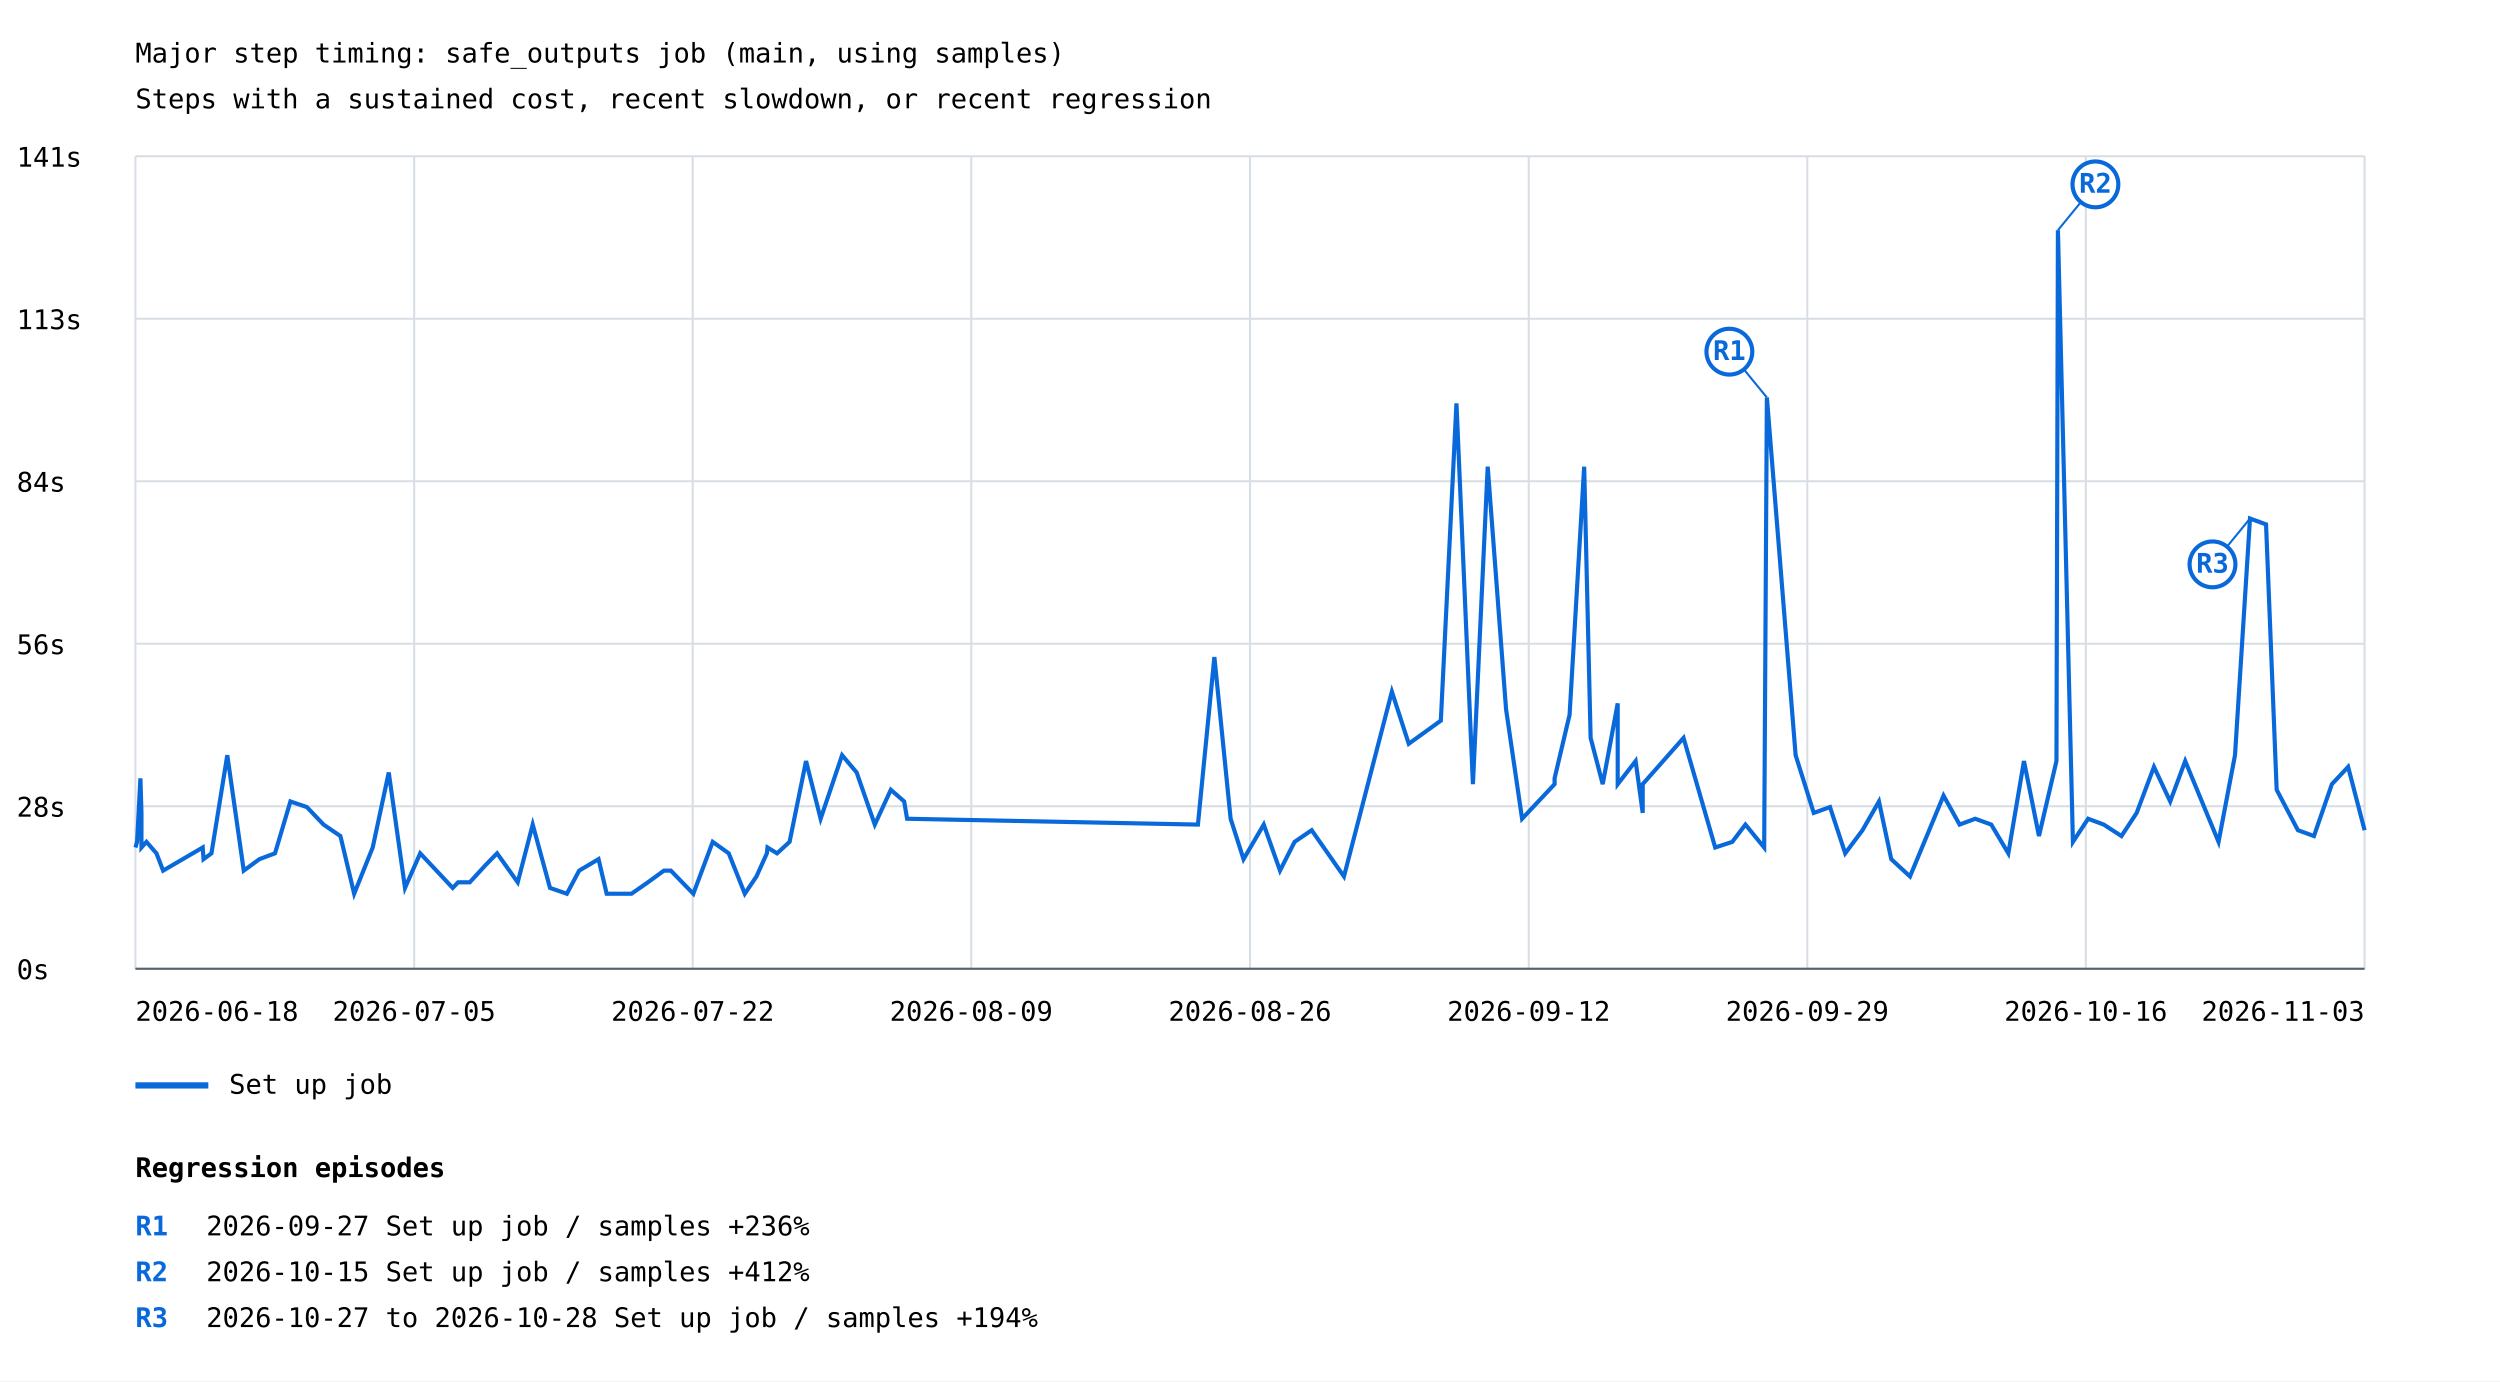
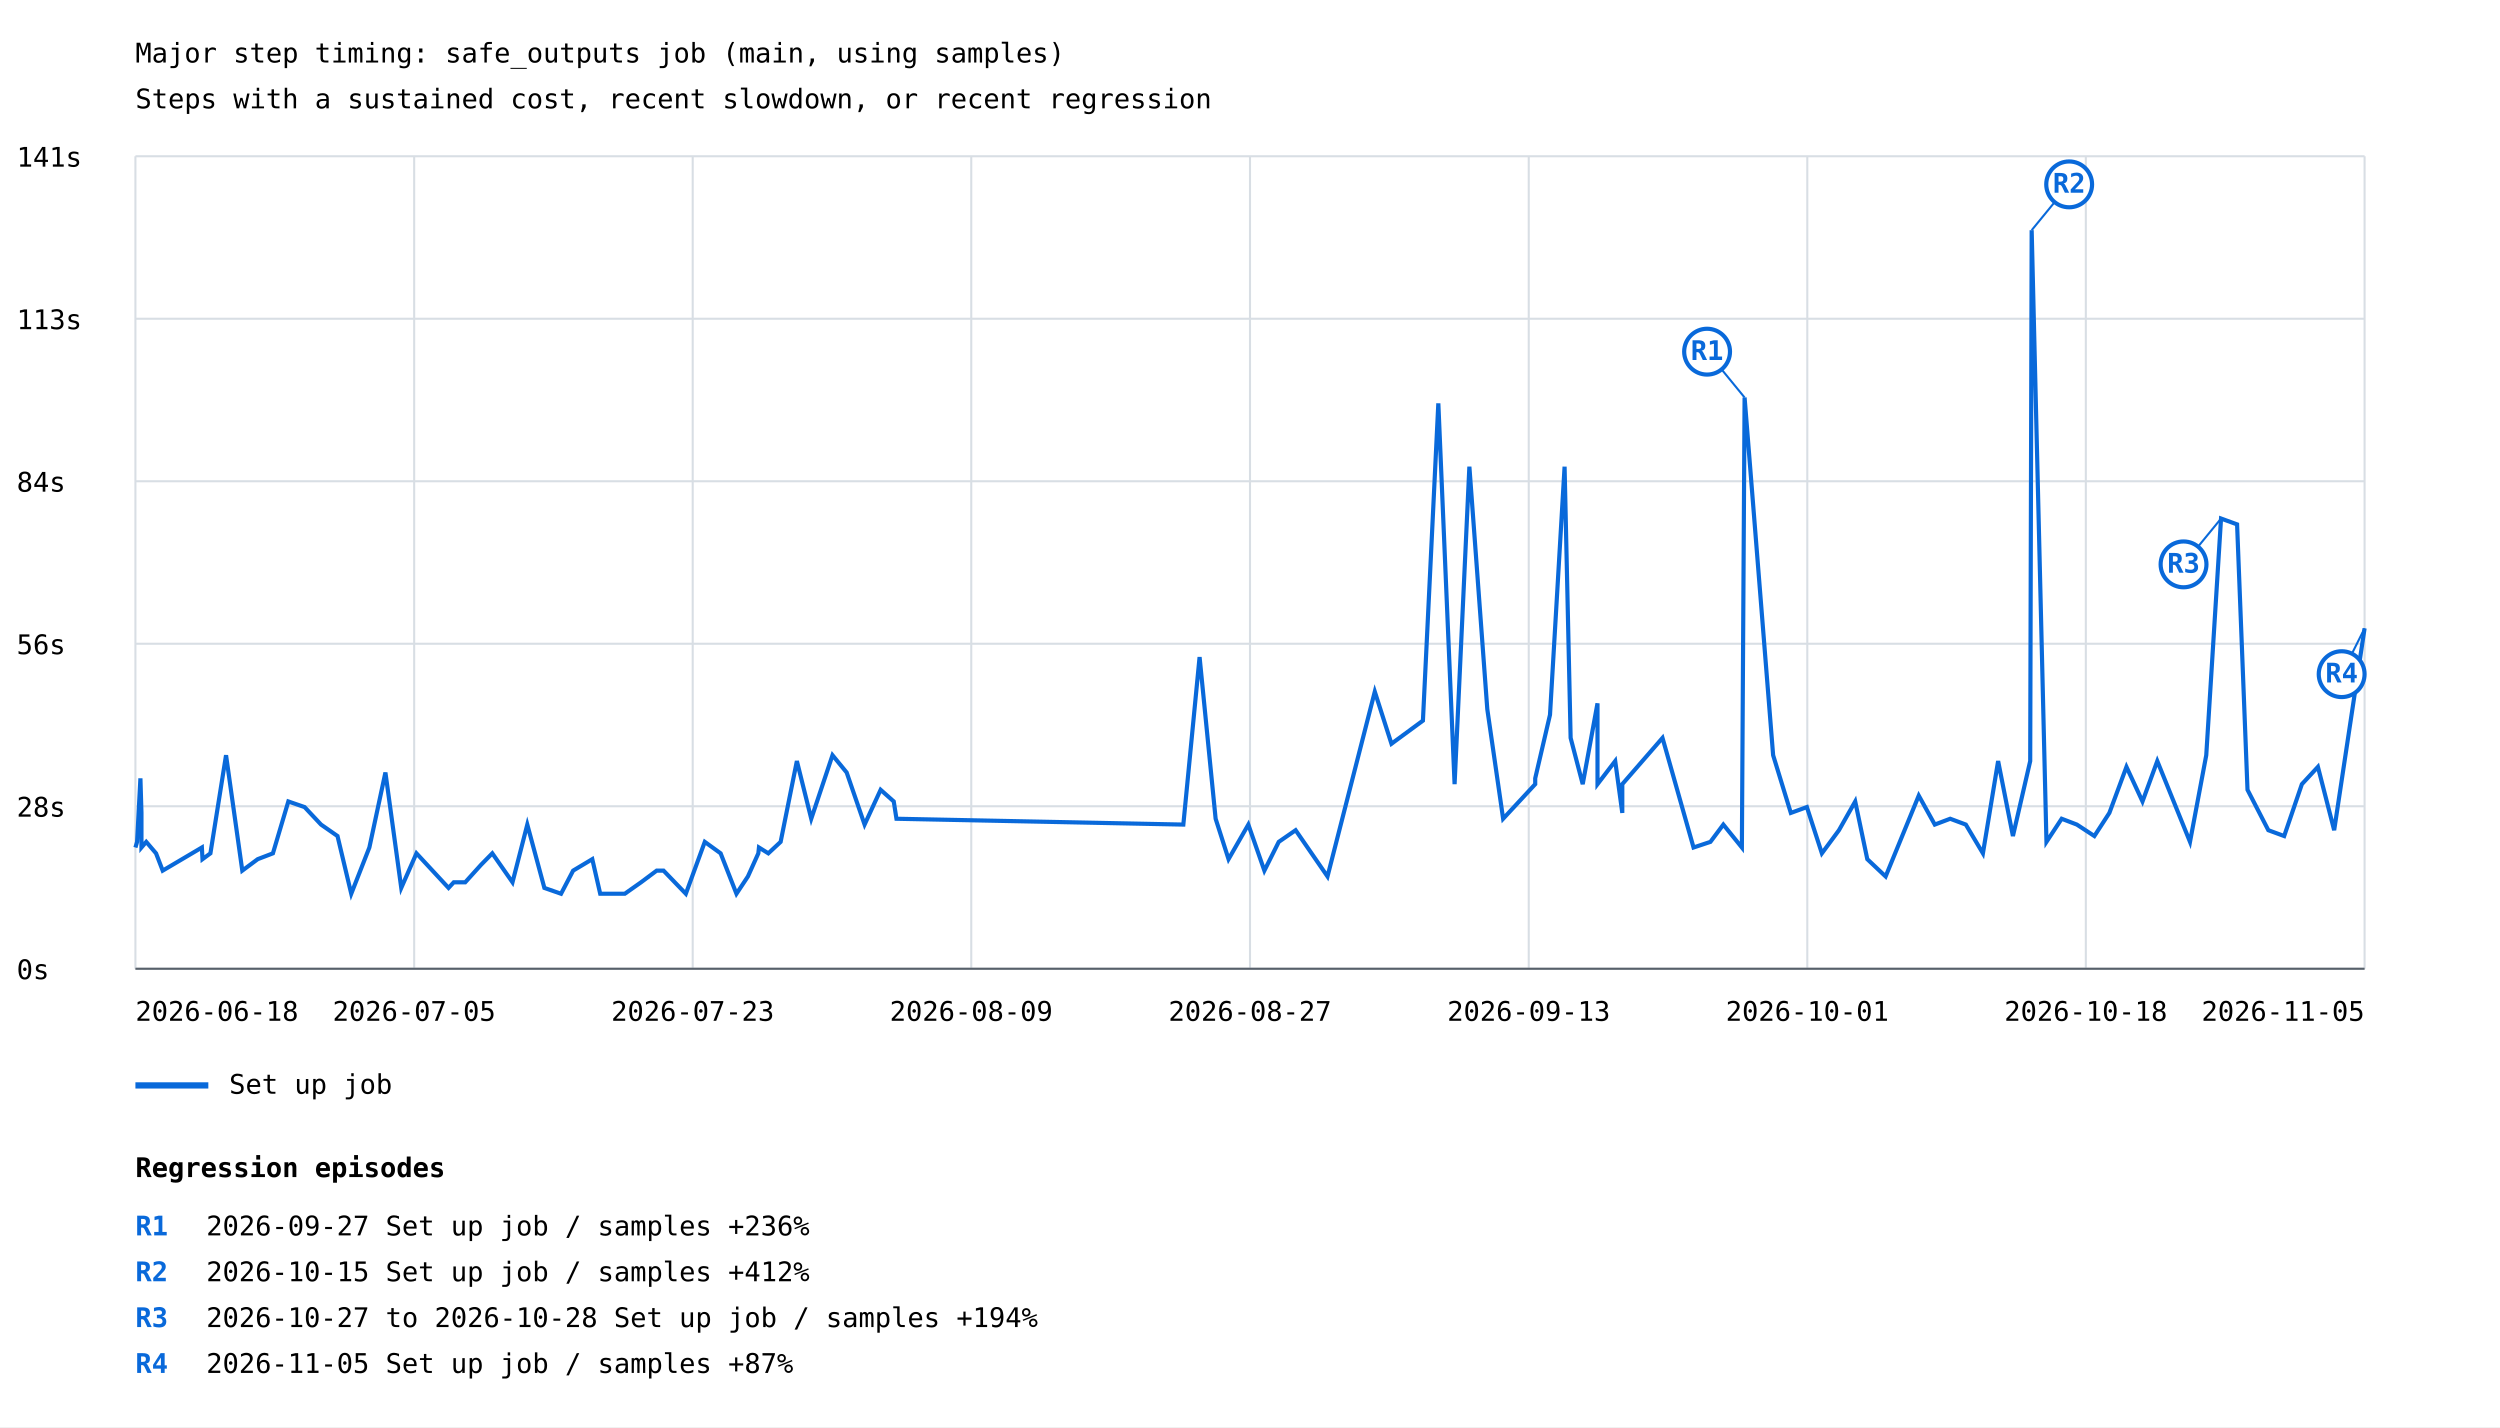
- <svg xmlns="http://www.w3.org/2000/svg" width="1200" height="663" viewBox="0 0 1200 663">
+ <svg xmlns="http://www.w3.org/2000/svg" width="1200" height="685" viewBox="0 0 1200 685">
  <rect width="100%" height="100%" fill="white" />
  <style>text{font-family:ui-monospace,monospace;font-size:13px}.axis{stroke:#57606a;stroke-width:1}.grid{stroke:#d8dee4;stroke-width:1}</style>
  <text x="65" y="30" font-size="20">Major step timing: safe_outputs job (main, using samples)</text>
  <text x="65" y="52">Steps with a sustained cost, recent slowdown, or recent regression</text>
  <line class="grid" x1="65" y1="465.0" x2="1135" y2="465.0" />
  <text x="8" y="470.0">0s</text>
  <line class="grid" x1="65" y1="387.0" x2="1135" y2="387.0" />
  <text x="8" y="392.0">28s</text>
  <line class="grid" x1="65" y1="309.0" x2="1135" y2="309.0" />
  <text x="8" y="314.0">56s</text>
  <line class="grid" x1="65" y1="231.0" x2="1135" y2="231.0" />
  <text x="8" y="236.0">84s</text>
  <line class="grid" x1="65" y1="153.0" x2="1135" y2="153.0" />
  <text x="8" y="158.0">113s</text>
  <line class="grid" x1="65" y1="75.0" x2="1135" y2="75.0" />
  <text x="8" y="80.0">141s</text>
  <line class="grid" x1="65.0" y1="75" x2="65.0" y2="465" />
  <line class="grid" x1="198.8" y1="75" x2="198.8" y2="465" />
  <line class="grid" x1="332.5" y1="75" x2="332.5" y2="465" />
  <line class="grid" x1="466.2" y1="75" x2="466.2" y2="465" />
  <line class="grid" x1="600.0" y1="75" x2="600.0" y2="465" />
  <line class="grid" x1="733.8" y1="75" x2="733.8" y2="465" />
  <line class="grid" x1="867.5" y1="75" x2="867.5" y2="465" />
  <line class="grid" x1="1001.2" y1="75" x2="1001.2" y2="465" />
  <line class="grid" x1="1135.0" y1="75" x2="1135.0" y2="465" />
-   <polyline points="65.0,406.8 65.8,404.1 67.4,373.6 67.9,390.2 67.9,406.8 70.3,404.1 75.1,409.6 78.3,417.9 97.3,406.8 97.7,412.4 101.5,409.6 109.1,362.5 117.0,417.9 124.5,412.4 132.0,409.6 139.4,384.7 147.3,387.4 155.3,395.8 163.4,401.3 170.0,429.0 178.9,406.8 186.6,370.8 194.4,426.2 201.7,409.6 217.3,426.2 219.9,423.5 225.5,423.5 233.2,415.1 238.6,409.6 248.5,423.5 255.7,395.8 264.0,426.2 272.1,429.0 278.0,417.9 287.3,412.4 291.2,429.0 303.1,429.0 311.0,423.5 318.7,417.9 322.0,417.9 332.8,429.0 342.1,404.1 349.8,409.6 357.5,429.0 363.1,420.7 368.1,409.6 368.4,406.8 373.0,409.6 379.0,404.1 386.9,365.3 393.9,393.0 404.2,362.5 411.2,370.8 419.9,395.8 427.6,379.1 434.0,384.7 435.4,393.0 575.0,395.8 582.9,315.4 590.7,393.0 596.9,412.4 606.6,395.8 614.4,417.9 621.4,404.1 629.6,398.5 645.1,420.7 668.1,332.0 676.2,357.0 691.6,345.9 699.1,193.6 707.0,376.4 714.1,224.0 722.9,340.4 730.6,393.0 738.4,384.7 746.2,376.4 746.2,373.6 753.4,343.1 760.4,224.0 763.5,354.2 769.3,376.4 776.5,337.6 776.5,376.4 785.1,365.3 788.5,390.2 788.5,376.4 808.1,354.2 823.3,406.8 831.5,404.1 837.8,395.8 846.8,406.8 848.1,190.8 861.9,362.5 870.6,390.2 878.4,387.4 885.7,409.6 894.0,398.5 901.9,384.7 907.8,412.4 916.8,420.7 932.9,381.9 940.6,395.8 948.1,393.0 955.8,395.8 964.0,409.6 971.5,365.3 978.7,401.3 987.1,365.3 987.8,110.5 995.0,404.1 1002.3,393.0 1009.8,395.8 1018.3,401.3 1025.6,390.2 1033.9,368.1 1041.7,384.7 1048.9,365.3 1064.9,404.1 1072.8,362.5 1080.0,248.9 1087.7,251.7 1092.8,379.1 1103.0,398.5 1110.7,401.3 1119.3,376.4 1127.1,368.1 1135.0,398.5" fill="none" stroke="#0969da" stroke-width="2" />
-   <line x1="848.1" y1="190.8" x2="830.1" y2="168.8" stroke="#0969da" stroke-width="1" />
-   <circle cx="830.1" cy="168.8" r="11" fill="white" stroke="#0969da" stroke-width="2" />
-   <text x="830.1" y="172.8" fill="#0969da" font-size="10" font-weight="bold" text-anchor="middle">R1</text>
-   <line x1="987.8" y1="110.5" x2="1005.8" y2="88.5" stroke="#0969da" stroke-width="1" />
-   <circle cx="1005.8" cy="88.5" r="11" fill="white" stroke="#0969da" stroke-width="2" />
-   <text x="1005.8" y="92.5" fill="#0969da" font-size="10" font-weight="bold" text-anchor="middle">R2</text>
-   <line x1="1080.0" y1="248.9" x2="1062.0" y2="270.9" stroke="#0969da" stroke-width="1" />
-   <circle cx="1062.0" cy="270.9" r="11" fill="white" stroke="#0969da" stroke-width="2" />
-   <text x="1062.0" y="274.9" fill="#0969da" font-size="10" font-weight="bold" text-anchor="middle">R3</text>
+   <polyline points="65.0,406.8 65.8,404.1 67.4,373.6 67.9,390.2 67.9,406.8 70.2,404.1 74.9,409.6 78.1,417.9 96.9,406.8 97.2,412.4 101.0,409.6 108.5,362.5 116.3,417.9 123.7,412.4 131.0,409.6 138.4,384.7 146.2,387.4 154.1,395.8 162.0,401.3 168.6,429.0 177.3,406.8 185.0,370.8 192.6,426.2 199.9,409.6 215.3,426.2 217.8,423.5 223.3,423.5 230.9,415.1 236.3,409.6 246.0,423.5 253.1,395.8 261.3,426.2 269.3,429.0 275.1,417.9 284.3,412.4 288.1,429.0 299.9,429.0 307.7,423.5 315.2,417.9 318.5,417.9 329.2,429.0 338.3,404.1 345.9,409.6 353.5,429.0 359.0,420.7 364.0,409.6 364.3,406.8 368.8,409.6 374.7,404.1 382.5,365.3 389.4,393.0 399.6,362.5 406.4,370.8 415.0,395.8 422.7,379.1 429.0,384.7 430.3,393.0 568.0,395.8 575.8,315.4 583.5,393.0 589.7,412.4 599.2,395.8 606.9,417.9 613.8,404.1 621.9,398.5 637.2,420.7 659.9,332.0 667.9,357.0 683.0,345.9 690.4,193.6 698.2,376.4 705.3,224.0 713.9,340.4 721.5,393.0 729.2,384.7 736.9,376.4 736.9,373.6 744.0,343.1 751.0,224.0 753.9,354.2 759.7,376.4 766.8,337.6 766.8,376.4 775.3,365.3 778.7,390.2 778.7,376.4 798.0,354.2 812.9,406.8 821.0,404.1 827.2,395.8 836.1,406.8 837.4,190.8 851.1,362.5 859.6,390.2 867.3,387.4 874.5,409.6 882.7,398.5 890.5,384.7 896.3,412.4 905.1,420.7 921.0,381.9 928.7,395.8 936.1,393.0 943.6,395.8 951.8,409.6 959.1,365.3 966.2,401.3 974.5,365.3 975.2,110.5 982.3,404.1 989.6,393.0 996.9,395.8 1005.3,401.3 1012.5,390.2 1020.7,368.1 1028.4,384.7 1035.5,365.3 1051.2,404.1 1059.0,362.5 1066.1,248.9 1073.8,251.7 1078.8,379.1 1088.8,398.5 1096.4,401.3 1104.9,376.4 1112.6,368.1 1120.4,398.5 1135.0,301.6" fill="none" stroke="#0969da" stroke-width="2" />
+   <line x1="837.4" y1="190.8" x2="819.4" y2="168.8" stroke="#0969da" stroke-width="1" />
+   <circle cx="819.4" cy="168.8" r="11" fill="white" stroke="#0969da" stroke-width="2" />
+   <text x="819.4" y="172.8" fill="#0969da" font-size="10" font-weight="bold" text-anchor="middle">R1</text>
+   <line x1="975.2" y1="110.5" x2="993.2" y2="88.5" stroke="#0969da" stroke-width="1" />
+   <circle cx="993.2" cy="88.5" r="11" fill="white" stroke="#0969da" stroke-width="2" />
+   <text x="993.2" y="92.5" fill="#0969da" font-size="10" font-weight="bold" text-anchor="middle">R2</text>
+   <line x1="1066.1" y1="248.9" x2="1048.1" y2="270.9" stroke="#0969da" stroke-width="1" />
+   <circle cx="1048.1" cy="270.9" r="11" fill="white" stroke="#0969da" stroke-width="2" />
+   <text x="1048.1" y="274.9" fill="#0969da" font-size="10" font-weight="bold" text-anchor="middle">R3</text>
+   <line x1="1135.0" y1="301.6" x2="1124.0" y2="323.6" stroke="#0969da" stroke-width="1" />
+   <circle cx="1124.0" cy="323.6" r="11" fill="white" stroke="#0969da" stroke-width="2" />
+   <text x="1124.0" y="327.6" fill="#0969da" font-size="10" font-weight="bold" text-anchor="middle">R4</text>
  <line x1="65" y1="521" x2="100" y2="521" stroke="#0969da" stroke-width="3" />
  <text x="110" y="525">Set up job</text>
  <text x="65.0" y="490" text-anchor="start">2026-06-18</text>
  <text x="198.8" y="490" text-anchor="middle">2026-07-05</text>
-   <text x="332.5" y="490" text-anchor="middle">2026-07-22</text>
+   <text x="332.5" y="490" text-anchor="middle">2026-07-23</text>
  <text x="466.2" y="490" text-anchor="middle">2026-08-09</text>
-   <text x="600.0" y="490" text-anchor="middle">2026-08-26</text>
-   <text x="733.8" y="490" text-anchor="middle">2026-09-12</text>
-   <text x="867.5" y="490" text-anchor="middle">2026-09-29</text>
-   <text x="1001.2" y="490" text-anchor="middle">2026-10-16</text>
-   <text x="1135.0" y="490" text-anchor="end">2026-11-03</text>
+   <text x="600.0" y="490" text-anchor="middle">2026-08-27</text>
+   <text x="733.8" y="490" text-anchor="middle">2026-09-13</text>
+   <text x="867.5" y="490" text-anchor="middle">2026-10-01</text>
+   <text x="1001.2" y="490" text-anchor="middle">2026-10-18</text>
+   <text x="1135.0" y="490" text-anchor="end">2026-11-05</text>
  <line class="axis" x1="65" y1="465" x2="1135" y2="465" />
  <text x="65" y="565" font-size="16" font-weight="bold">Regression episodes</text>
  <text x="65" y="593" fill="#0969da" font-weight="bold">R1</text>
  <text x="99" y="593">2026-09-27  Set up job / samples  +236%</text>
  <text x="65" y="615" fill="#0969da" font-weight="bold">R2</text>
  <text x="99" y="615">2026-10-15  Set up job / samples  +412%</text>
  <text x="65" y="637" fill="#0969da" font-weight="bold">R3</text>
  <text x="99" y="637">2026-10-27 to 2026-10-28  Set up job / samples  +194%</text>
+   <text x="65" y="659" fill="#0969da" font-weight="bold">R4</text>
+   <text x="99" y="659">2026-11-05  Set up job / samples  +87%</text>
</svg>
